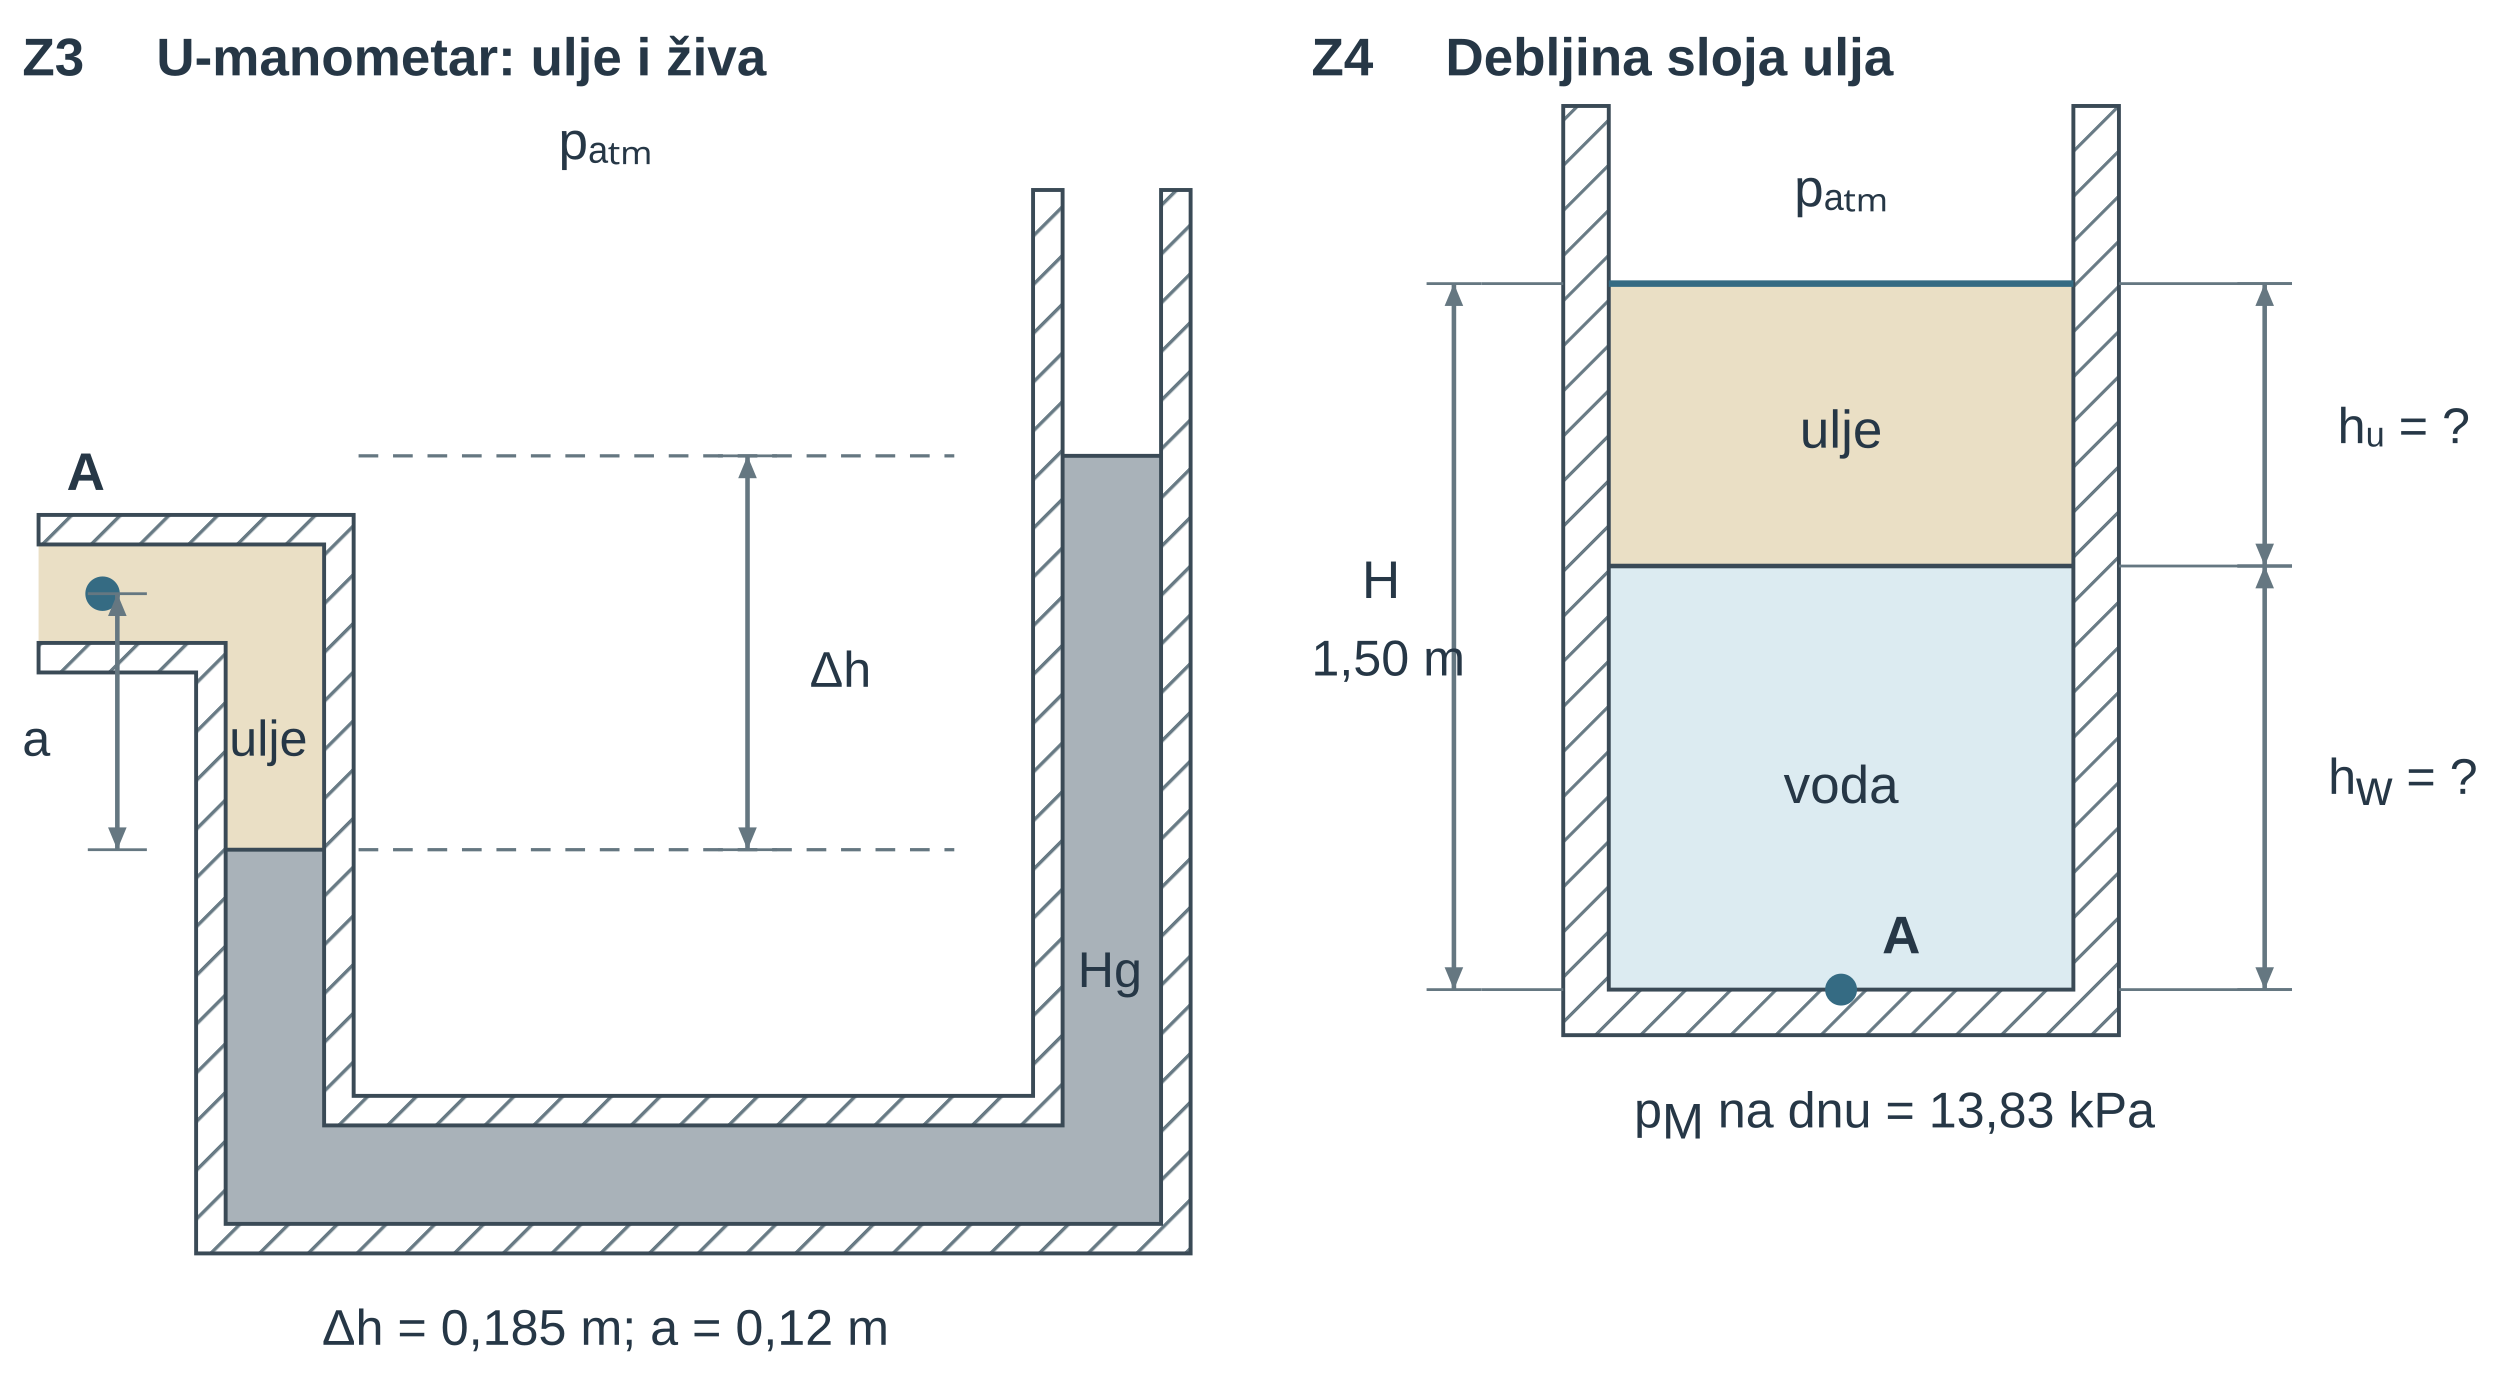
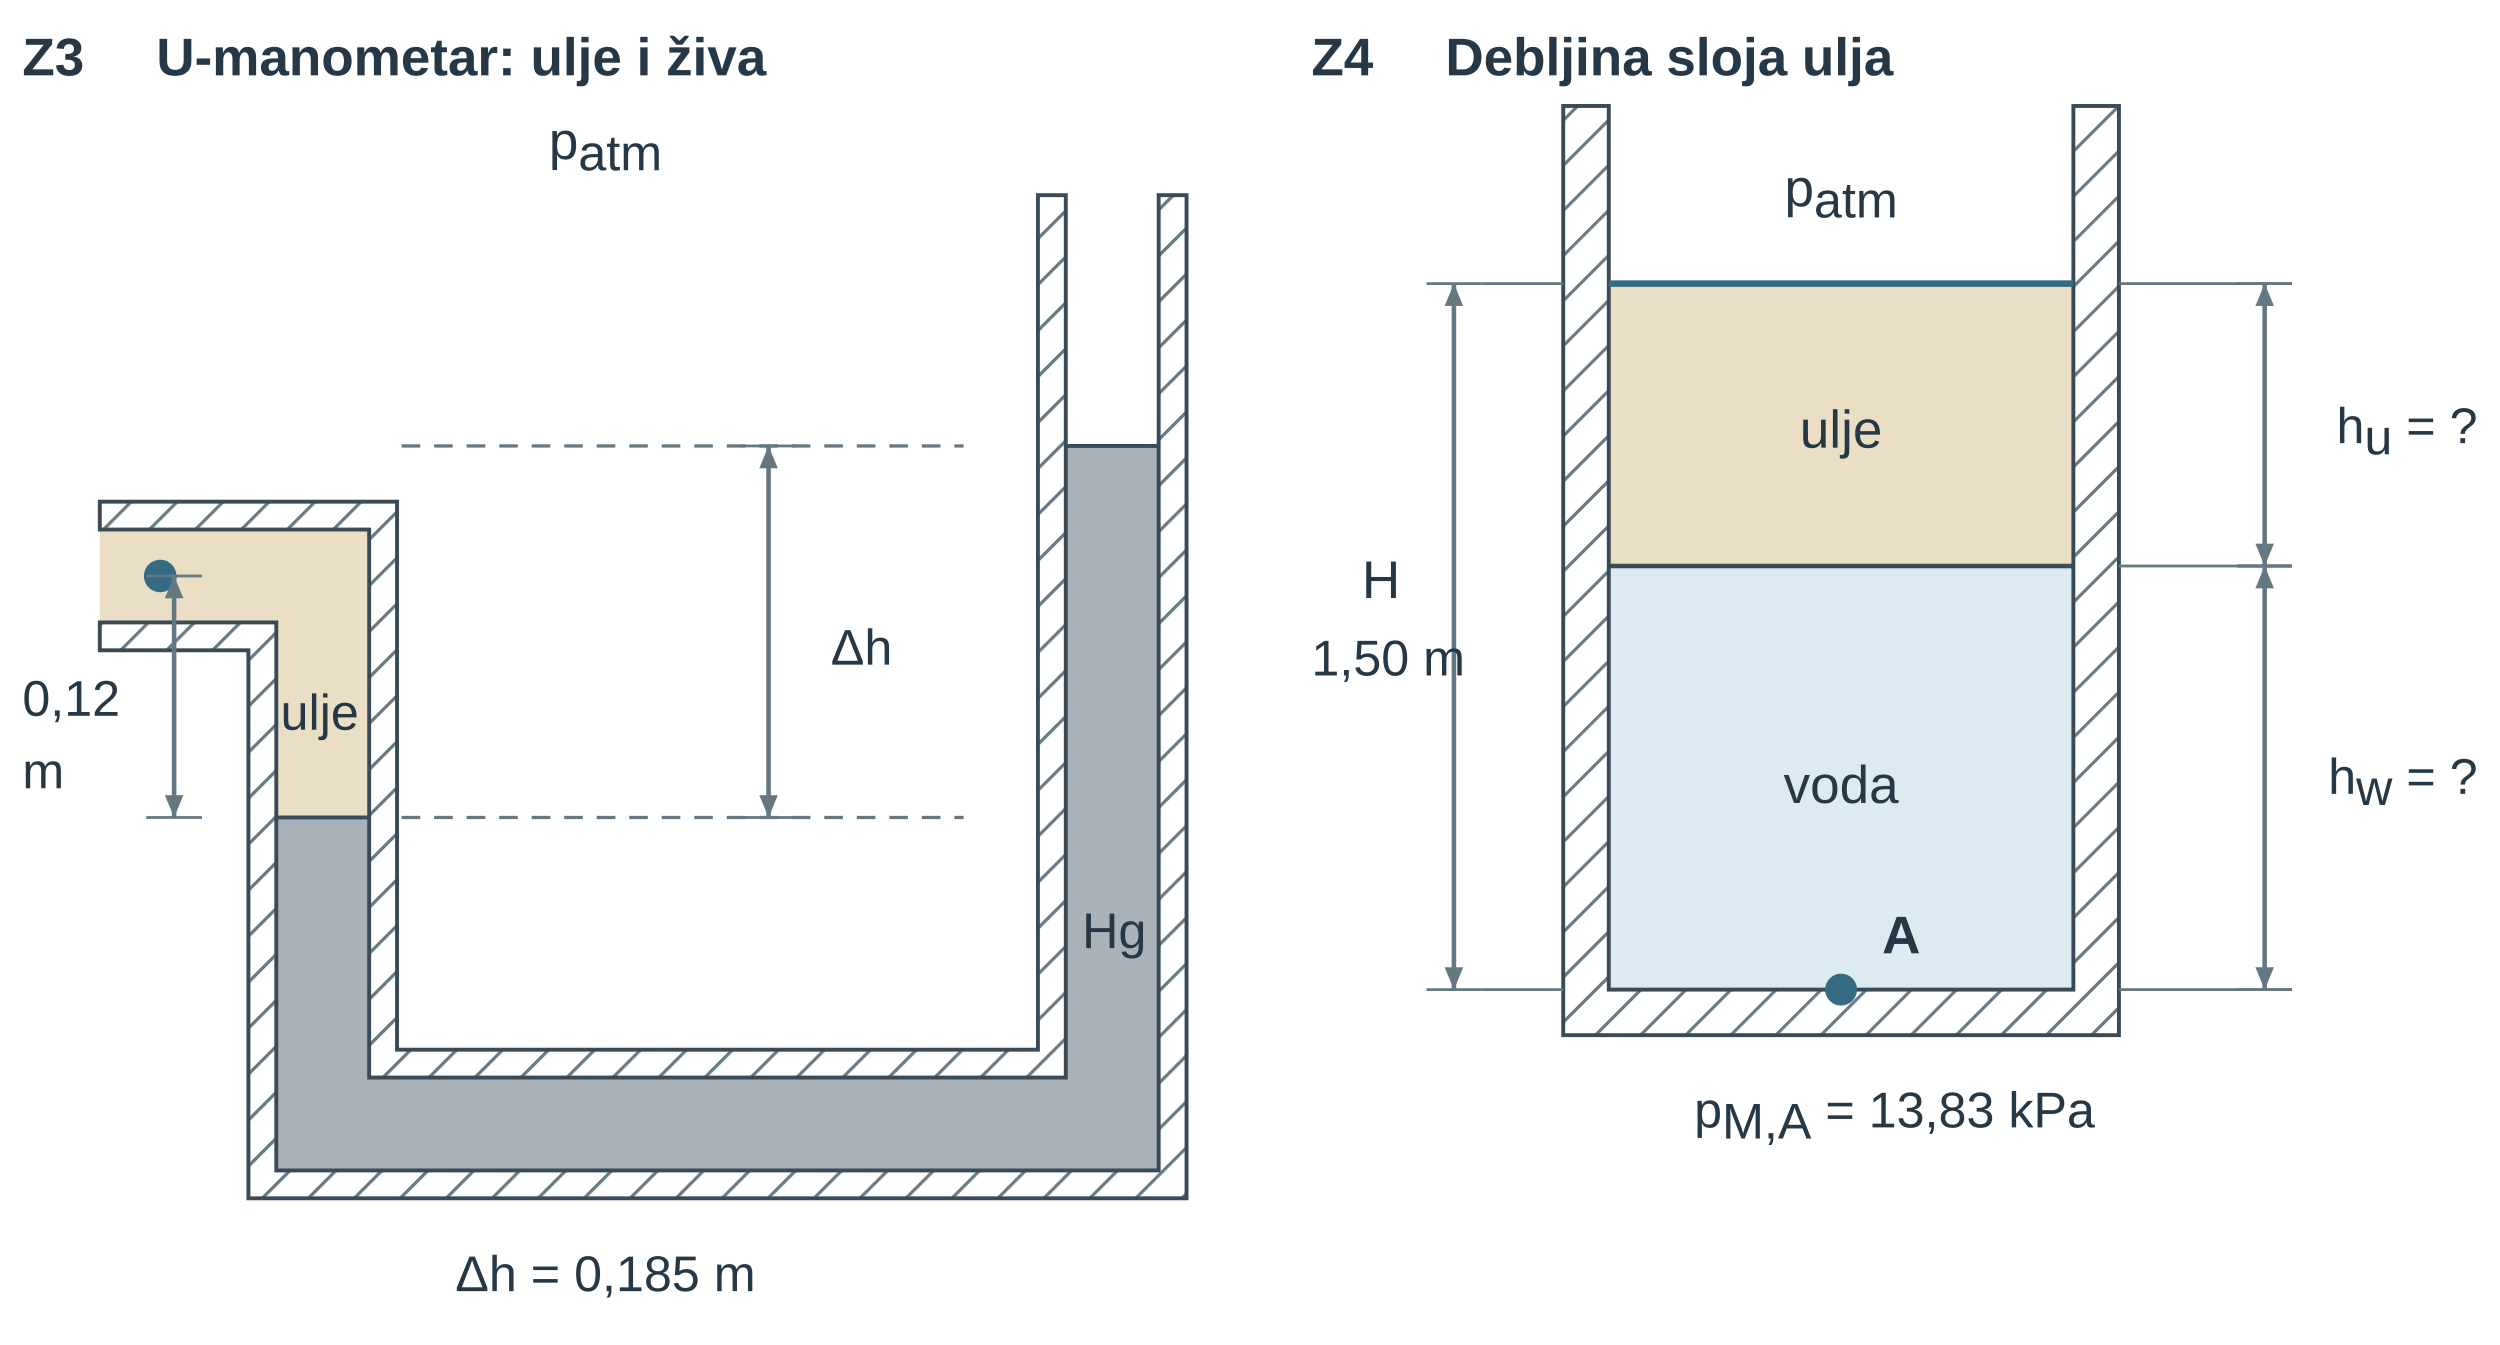
- <svg xmlns="http://www.w3.org/2000/svg" width="447.874pt" height="250.424pt" viewBox="0 0 447.874 250.424" role="img">
+ <svg xmlns="http://www.w3.org/2000/svg" width="447.874pt" height="240.802pt" viewBox="0 0 447.874 240.802" role="img">
  <defs>
    <pattern id="u03vs_hatch" width="7" height="7" patternUnits="userSpaceOnUse" patternTransform="rotate(45)">
      <line x1="0" y1="0" x2="0" y2="7" stroke="#657781" stroke-width="1.4" />
    </pattern>
    <marker id="u03vs_dim" markerWidth="6" markerHeight="5" refX="6" refY="2.5" orient="auto">
      <path d="M0,0 L0,5 L6,2.5 z" fill="#657781" />
    </marker>
    <marker id="u03vs_dimL" markerWidth="6" markerHeight="5" refX="6" refY="2.5" orient="auto-start-reverse">
      <path d="M0,0 L0,5 L6,2.5 z" fill="#657781" />
    </marker>
    <marker id="u03vs_pr" markerWidth="6" markerHeight="4" refX="5.5" refY="2" orient="auto">
      <path d="M0,0 L0,4 L6,2 z" fill="#356b83" />
    </marker>
  </defs>
  <g font-family="Arial, Liberation Sans, sans-serif">
    <g transform="translate(4 13.5)">
-       <text data-source-text="16" x="0" y="0" text-anchor="start" font-size="9.5" font-weight="600" fill="rgb(38, 55, 70)">Z3</text>
+       <text data-source-text="15" x="0" y="0" text-anchor="start" font-size="9.5" font-weight="600" fill="rgb(38, 55, 70)">Z3</text>
    </g>
    <g transform="translate(28 13.5)">
-       <text data-source-text="17" x="0" y="0" text-anchor="start" font-size="9.5" font-weight="600" fill="rgb(38, 55, 70)">U-manometar: ulje i živa</text>
+       <text data-source-text="16" x="0" y="0" text-anchor="start" font-size="9.5" font-weight="600" fill="rgb(38, 55, 70)">U-manometar: ulje i živa</text>
    </g>
    <g transform="translate(108.469 28.5)">
-       <text data-source-text="21" x="0" y="0" text-anchor="middle" font-size="9.5" font-weight="400" fill="rgb(38, 55, 70)">pₐₜₘ</text>
-     </g>
-     <g transform="translate(-563.6 -42.698) scale(0.882)">
-       <g transform="matrix(1 0 0 1 626.836 11)">
-         <path d="M20 148 H78 V210 H58 V168 H20 Z" fill="rgb(234, 223, 197)" stroke="none" stroke-width="1.2px" stroke-linecap="butt" stroke-linejoin="miter" stroke-dasharray="none" fill-opacity="1" stroke-opacity="1" opacity="1" marker-start="none" marker-mid="none" marker-end="none" data-source-geometry="38" />
-       </g>
-     </g>
-     <g transform="translate(-563.6 -42.698) scale(0.882)">
-       <g transform="matrix(1 0 0 1 626.836 11)">
-         <path d="M58 210 H78 V266 H228 V130 H248 V286 H58 Z" fill="rgb(169, 178, 185)" stroke="none" stroke-width="1.2px" stroke-linecap="butt" stroke-linejoin="miter" stroke-dasharray="none" fill-opacity="1" stroke-opacity="1" opacity="1" marker-start="none" marker-mid="none" marker-end="none" data-source-geometry="39" />
-       </g>
-     </g>
-     <g transform="translate(-563.6 -42.698) scale(0.882)">
-       <g transform="matrix(1 0 0 1 626.836 11)">
-         <path d="M20 142 H84 V260 H222 V76 H228 V266 H78 V148 H20 Z" fill="url(#u03vs_hatch)" stroke="rgb(58, 74, 86)" stroke-width="0.794" stroke-linecap="butt" stroke-linejoin="miter" stroke-dasharray="none" fill-opacity="1" stroke-opacity="1" opacity="1" marker-start="none" marker-mid="none" marker-end="none" data-source-geometry="40" />
-       </g>
-     </g>
-     <g transform="translate(-563.6 -42.698) scale(0.882)">
-       <g transform="matrix(1 0 0 1 626.836 11)">
-         <path d="M20 168 H58 V286 H248 V76 H254 V292 H52 V174 H20 Z" fill="url(#u03vs_hatch)" stroke="rgb(58, 74, 86)" stroke-width="0.794" stroke-linecap="butt" stroke-linejoin="miter" stroke-dasharray="none" fill-opacity="1" stroke-opacity="1" opacity="1" marker-start="none" marker-mid="none" marker-end="none" data-source-geometry="41" />
-       </g>
-     </g>
-     <g transform="translate(-563.6 -42.698) scale(0.882)">
-       <g transform="matrix(1 0 0 1 626.836 11)">
-         <line x1="58" y1="210" x2="78" y2="210" stroke="rgb(58, 74, 86)" stroke-width="0.794" fill="rgb(58, 74, 86)" stroke-linecap="butt" stroke-linejoin="miter" stroke-dasharray="none" fill-opacity="1" stroke-opacity="1" opacity="1" marker-start="none" marker-mid="none" marker-end="none" data-source-geometry="42" />
-       </g>
-     </g>
-     <g transform="translate(-563.6 -42.698) scale(0.882)">
-       <g transform="matrix(1 0 0 1 626.836 11)">
-         <line x1="228" y1="130" x2="248" y2="130" stroke="rgb(58, 74, 86)" stroke-width="0.794" fill="rgb(58, 74, 86)" stroke-linecap="butt" stroke-linejoin="miter" stroke-dasharray="none" fill-opacity="1" stroke-opacity="1" opacity="1" marker-start="none" marker-mid="none" marker-end="none" data-source-geometry="43" />
-       </g>
-     </g>
-     <g transform="translate(-563.6 -42.698) scale(0.882)">
-       <g transform="matrix(1 0 0 1 626.836 11)">
-         <circle cx="33" cy="158" r="3.5" fill="rgb(53, 107, 131)" stroke="none" stroke-width="1px" stroke-linecap="butt" stroke-linejoin="miter" stroke-dasharray="none" fill-opacity="1" stroke-opacity="1" opacity="1" marker-start="none" marker-mid="none" marker-end="none" data-source-geometry="44" />
-       </g>
-     </g>
-     <g transform="translate(-563.6 -42.698) scale(0.882)">
-       <g transform="matrix(1 0 0 1 626.836 11)">
-         <line x1="85" y1="130" x2="206" y2="130" stroke="rgb(101, 119, 129)" stroke-width="0.662" stroke-dasharray="4px, 3px" fill="rgb(58, 74, 86)" stroke-linecap="butt" stroke-linejoin="miter" fill-opacity="1" stroke-opacity="1" opacity="1" marker-start="none" marker-mid="none" marker-end="none" data-source-geometry="49" />
-       </g>
-     </g>
-     <g transform="translate(-563.6 -42.698) scale(0.882)">
-       <g transform="matrix(1 0 0 1 626.836 11)">
-         <line x1="85" y1="210" x2="206" y2="210" stroke="rgb(101, 119, 129)" stroke-width="0.662" stroke-dasharray="4px, 3px" fill="rgb(58, 74, 86)" stroke-linecap="butt" stroke-linejoin="miter" fill-opacity="1" stroke-opacity="1" opacity="1" marker-start="none" marker-mid="none" marker-end="none" data-source-geometry="50" />
-       </g>
-     </g>
-     <g transform="translate(-563.6 -42.698) scale(0.882)">
-       <g transform="matrix(1 0 0 1 626.836 11)">
-         <line x1="158" y1="130" x2="170" y2="130" stroke="rgb(101, 119, 129)" stroke-width="0.567" fill="rgb(58, 74, 86)" stroke-linecap="butt" stroke-linejoin="miter" stroke-dasharray="none" fill-opacity="1" stroke-opacity="1" opacity="1" marker-start="none" marker-mid="none" marker-end="none" data-source-geometry="51" />
-       </g>
-     </g>
-     <g transform="translate(-563.6 -42.698) scale(0.882)">
-       <g transform="matrix(1 0 0 1 626.836 11)">
-         <line x1="158" y1="210" x2="170" y2="210" stroke="rgb(101, 119, 129)" stroke-width="0.567" fill="rgb(58, 74, 86)" stroke-linecap="butt" stroke-linejoin="miter" stroke-dasharray="none" fill-opacity="1" stroke-opacity="1" opacity="1" marker-start="none" marker-mid="none" marker-end="none" data-source-geometry="52" />
+       <text data-source-text="19" x="0" y="0" text-anchor="middle" font-size="9.5" font-weight="400" fill="rgb(38, 55, 70)">p<tspan font-size="9" font-weight="400" font-style="normal" fill="rgb(38, 55, 70)" baseline-shift="-2">atm</tspan>
+       </text>
+     </g>
+     <g transform="translate(-520.287 -37.42) scale(0.832)">
+       <g transform="matrix(1 0 0 1 626.836 11)">
+         <path d="M20 148 H78 V210 H58 V168 H20 Z" fill="rgb(234, 223, 197)" stroke="none" stroke-width="1.2px" stroke-linecap="butt" stroke-linejoin="miter" stroke-dasharray="none" fill-opacity="1" stroke-opacity="1" opacity="1" marker-start="none" marker-mid="none" marker-end="none" data-source-geometry="37" />
+       </g>
+     </g>
+     <g transform="translate(-520.287 -37.42) scale(0.832)">
+       <g transform="matrix(1 0 0 1 626.836 11)">
+         <path d="M58 210 H78 V266 H228 V130 H248 V286 H58 Z" fill="rgb(169, 178, 185)" stroke="none" stroke-width="1.2px" stroke-linecap="butt" stroke-linejoin="miter" stroke-dasharray="none" fill-opacity="1" stroke-opacity="1" opacity="1" marker-start="none" marker-mid="none" marker-end="none" data-source-geometry="38" />
+       </g>
+     </g>
+     <g transform="translate(-520.287 -37.42) scale(0.832)">
+       <g transform="matrix(1 0 0 1 626.836 11)">
+         <path d="M20 142 H84 V260 H222 V76 H228 V266 H78 V148 H20 Z" fill="url(#u03vs_hatch)" stroke="rgb(58, 74, 86)" stroke-width="0.841" stroke-linecap="butt" stroke-linejoin="miter" stroke-dasharray="none" fill-opacity="1" stroke-opacity="1" opacity="1" marker-start="none" marker-mid="none" marker-end="none" data-source-geometry="39" />
+       </g>
+     </g>
+     <g transform="translate(-520.287 -37.42) scale(0.832)">
+       <g transform="matrix(1 0 0 1 626.836 11)">
+         <path d="M20 168 H58 V286 H248 V76 H254 V292 H52 V174 H20 Z" fill="url(#u03vs_hatch)" stroke="rgb(58, 74, 86)" stroke-width="0.841" stroke-linecap="butt" stroke-linejoin="miter" stroke-dasharray="none" fill-opacity="1" stroke-opacity="1" opacity="1" marker-start="none" marker-mid="none" marker-end="none" data-source-geometry="40" />
+       </g>
+     </g>
+     <g transform="translate(-520.287 -37.42) scale(0.832)">
+       <g transform="matrix(1 0 0 1 626.836 11)">
+         <line x1="58" y1="210" x2="78" y2="210" stroke="rgb(58, 74, 86)" stroke-width="0.841" fill="rgb(58, 74, 86)" stroke-linecap="butt" stroke-linejoin="miter" stroke-dasharray="none" fill-opacity="1" stroke-opacity="1" opacity="1" marker-start="none" marker-mid="none" marker-end="none" data-source-geometry="41" />
+       </g>
+     </g>
+     <g transform="translate(-520.287 -37.42) scale(0.832)">
+       <g transform="matrix(1 0 0 1 626.836 11)">
+         <line x1="228" y1="130" x2="248" y2="130" stroke="rgb(58, 74, 86)" stroke-width="0.841" fill="rgb(58, 74, 86)" stroke-linecap="butt" stroke-linejoin="miter" stroke-dasharray="none" fill-opacity="1" stroke-opacity="1" opacity="1" marker-start="none" marker-mid="none" marker-end="none" data-source-geometry="42" />
+       </g>
+     </g>
+     <g transform="translate(-520.287 -37.42) scale(0.832)">
+       <g transform="matrix(1 0 0 1 626.836 11)">
+         <circle cx="33" cy="158" r="3.5" fill="rgb(53, 107, 131)" stroke="none" stroke-width="1px" stroke-linecap="butt" stroke-linejoin="miter" stroke-dasharray="none" fill-opacity="1" stroke-opacity="1" opacity="1" marker-start="none" marker-mid="none" marker-end="none" data-source-geometry="43" />
+       </g>
+     </g>
+     <g transform="translate(-520.287 -37.42) scale(0.832)">
+       <g transform="matrix(1 0 0 1 626.836 11)">
+         <line x1="85" y1="130" x2="206" y2="130" stroke="rgb(101, 119, 129)" stroke-width="0.701" stroke-dasharray="4px, 3px" fill="rgb(58, 74, 86)" stroke-linecap="butt" stroke-linejoin="miter" fill-opacity="1" stroke-opacity="1" opacity="1" marker-start="none" marker-mid="none" marker-end="none" data-source-geometry="47" />
+       </g>
+     </g>
+     <g transform="translate(-520.287 -37.42) scale(0.832)">
+       <g transform="matrix(1 0 0 1 626.836 11)">
+         <line x1="85" y1="210" x2="206" y2="210" stroke="rgb(101, 119, 129)" stroke-width="0.701" stroke-dasharray="4px, 3px" fill="rgb(58, 74, 86)" stroke-linecap="butt" stroke-linejoin="miter" fill-opacity="1" stroke-opacity="1" opacity="1" marker-start="none" marker-mid="none" marker-end="none" data-source-geometry="48" />
+       </g>
+     </g>
+     <g transform="translate(-520.287 -37.42) scale(0.832)">
+       <g transform="matrix(1 0 0 1 626.836 11)">
+         <line x1="158" y1="130" x2="170" y2="130" stroke="rgb(101, 119, 129)" stroke-width="0.601" fill="rgb(58, 74, 86)" stroke-linecap="butt" stroke-linejoin="miter" stroke-dasharray="none" fill-opacity="1" stroke-opacity="1" opacity="1" marker-start="none" marker-mid="none" marker-end="none" data-source-geometry="49" />
+       </g>
+     </g>
+     <g transform="translate(-520.287 -37.42) scale(0.832)">
+       <g transform="matrix(1 0 0 1 626.836 11)">
+         <line x1="158" y1="210" x2="170" y2="210" stroke="rgb(101, 119, 129)" stroke-width="0.601" fill="rgb(58, 74, 86)" stroke-linecap="butt" stroke-linejoin="miter" stroke-dasharray="none" fill-opacity="1" stroke-opacity="1" opacity="1" marker-start="none" marker-mid="none" marker-end="none" data-source-geometry="50" />
      </g>
    </g>
    <defs>
-       <marker id="u03vs_dimL-print-2-53-marker-start" markerWidth="4.537" markerHeight="3.781" refX="6" refY="2.5" orient="auto-start-reverse" viewBox="0 0 6 5" markerUnits="userSpaceOnUse">
+       <marker id="u03vs_dimL-print-2-51-marker-start" markerWidth="4.805" markerHeight="4.004" refX="6" refY="2.5" orient="auto-start-reverse" viewBox="0 0 6 5" markerUnits="userSpaceOnUse">
        <path d="M0,0 L0,5 L6,2.5 z" fill="#657781" />
      </marker>
    </defs>
    <defs>
-       <marker id="u03vs_dim-print-2-53-marker-end" markerWidth="4.537" markerHeight="3.781" refX="6" refY="2.5" orient="auto" viewBox="0 0 6 5" markerUnits="userSpaceOnUse">
+       <marker id="u03vs_dim-print-2-51-marker-end" markerWidth="4.805" markerHeight="4.004" refX="6" refY="2.5" orient="auto" viewBox="0 0 6 5" markerUnits="userSpaceOnUse">
        <path d="M0,0 L0,5 L6,2.5 z" fill="#657781" />
      </marker>
    </defs>
-     <g transform="translate(-563.6 -42.698) scale(0.882)">
-       <g transform="matrix(1 0 0 1 626.836 11)">
-         <line x1="164" y1="130" x2="164" y2="210" stroke="rgb(101, 119, 129)" stroke-width="0.926" marker-start="url(#u03vs_dimL-print-2-53-marker-start)" marker-end="url(#u03vs_dim-print-2-53-marker-end)" fill="rgb(58, 74, 86)" stroke-linecap="butt" stroke-linejoin="miter" stroke-dasharray="none" fill-opacity="1" stroke-opacity="1" opacity="1" marker-mid="none" data-source-geometry="53" />
-       </g>
-     </g>
-     <g transform="translate(-563.6 -42.698) scale(0.882)">
-       <g transform="matrix(1 0 0 1 626.836 11)">
-         <line x1="30" y1="158" x2="42" y2="158" stroke="rgb(101, 119, 129)" stroke-width="0.567" fill="rgb(58, 74, 86)" stroke-linecap="butt" stroke-linejoin="miter" stroke-dasharray="none" fill-opacity="1" stroke-opacity="1" opacity="1" marker-start="none" marker-mid="none" marker-end="none" data-source-geometry="55" />
-       </g>
-     </g>
-     <g transform="translate(-563.6 -42.698) scale(0.882)">
-       <g transform="matrix(1 0 0 1 626.836 11)">
-         <line x1="30" y1="210" x2="42" y2="210" stroke="rgb(101, 119, 129)" stroke-width="0.567" fill="rgb(58, 74, 86)" stroke-linecap="butt" stroke-linejoin="miter" stroke-dasharray="none" fill-opacity="1" stroke-opacity="1" opacity="1" marker-start="none" marker-mid="none" marker-end="none" data-source-geometry="56" />
+     <g transform="translate(-520.287 -37.42) scale(0.832)">
+       <g transform="matrix(1 0 0 1 626.836 11)">
+         <line x1="164" y1="130" x2="164" y2="210" stroke="rgb(101, 119, 129)" stroke-width="0.981" marker-start="url(#u03vs_dimL-print-2-51-marker-start)" marker-end="url(#u03vs_dim-print-2-51-marker-end)" fill="rgb(58, 74, 86)" stroke-linecap="butt" stroke-linejoin="miter" stroke-dasharray="none" fill-opacity="1" stroke-opacity="1" opacity="1" marker-mid="none" data-source-geometry="51" />
+       </g>
+     </g>
+     <g transform="translate(-520.287 -37.42) scale(0.832)">
+       <g transform="matrix(1 0 0 1 626.836 11)">
+         <line x1="30" y1="158" x2="42" y2="158" stroke="rgb(101, 119, 129)" stroke-width="0.601" fill="rgb(58, 74, 86)" stroke-linecap="butt" stroke-linejoin="miter" stroke-dasharray="none" fill-opacity="1" stroke-opacity="1" opacity="1" marker-start="none" marker-mid="none" marker-end="none" data-source-geometry="53" />
+       </g>
+     </g>
+     <g transform="translate(-520.287 -37.42) scale(0.832)">
+       <g transform="matrix(1 0 0 1 626.836 11)">
+         <line x1="30" y1="210" x2="42" y2="210" stroke="rgb(101, 119, 129)" stroke-width="0.601" fill="rgb(58, 74, 86)" stroke-linecap="butt" stroke-linejoin="miter" stroke-dasharray="none" fill-opacity="1" stroke-opacity="1" opacity="1" marker-start="none" marker-mid="none" marker-end="none" data-source-geometry="54" />
      </g>
    </g>
    <defs>
-       <marker id="u03vs_dimL-print-2-57-marker-start" markerWidth="4.537" markerHeight="3.781" refX="6" refY="2.5" orient="auto-start-reverse" viewBox="0 0 6 5" markerUnits="userSpaceOnUse">
+       <marker id="u03vs_dimL-print-2-55-marker-start" markerWidth="4.805" markerHeight="4.004" refX="6" refY="2.5" orient="auto-start-reverse" viewBox="0 0 6 5" markerUnits="userSpaceOnUse">
        <path d="M0,0 L0,5 L6,2.5 z" fill="#657781" />
      </marker>
    </defs>
    <defs>
-       <marker id="u03vs_dim-print-2-57-marker-end" markerWidth="4.537" markerHeight="3.781" refX="6" refY="2.5" orient="auto" viewBox="0 0 6 5" markerUnits="userSpaceOnUse">
+       <marker id="u03vs_dim-print-2-55-marker-end" markerWidth="4.805" markerHeight="4.004" refX="6" refY="2.5" orient="auto" viewBox="0 0 6 5" markerUnits="userSpaceOnUse">
        <path d="M0,0 L0,5 L6,2.5 z" fill="#657781" />
      </marker>
    </defs>
-     <g transform="translate(-563.6 -42.698) scale(0.882)">
-       <g transform="matrix(1 0 0 1 626.836 11)">
-         <line x1="36" y1="158" x2="36" y2="210" stroke="rgb(101, 119, 129)" stroke-width="0.926" marker-start="url(#u03vs_dimL-print-2-57-marker-start)" marker-end="url(#u03vs_dim-print-2-57-marker-end)" fill="rgb(58, 74, 86)" stroke-linecap="butt" stroke-linejoin="miter" stroke-dasharray="none" fill-opacity="1" stroke-opacity="1" opacity="1" marker-mid="none" data-source-geometry="57" />
-       </g>
-     </g>
-     <g transform="translate(11.934 87.777)">
-       <text data-source-text="18" x="0" y="0" text-anchor="start" font-size="9.5" font-weight="600" fill="rgb(38, 55, 70)">A</text>
-     </g>
-     <g transform="translate(145.055 123.041)">
-       <text data-source-text="22" x="0" y="0" text-anchor="start" font-size="9" font-weight="400" fill="rgb(38, 55, 70)">Δh</text>
-     </g>
-     <g transform="translate(4 135.383)">
-       <text data-source-text="23" x="0" y="0" text-anchor="start" font-size="9" font-weight="400" fill="rgb(38, 55, 70)">a</text>
-     </g>
-     <g transform="translate(48.08 135.383)">
-       <text data-source-text="19" x="0" y="0" text-anchor="middle" font-size="9" font-weight="400" fill="rgb(38, 55, 70)">ulje</text>
-     </g>
-     <g transform="translate(198.832 176.818)">
-       <text data-source-text="20" x="0" y="0" text-anchor="middle" font-size="9" font-weight="400" fill="rgb(38, 55, 70)">Hg</text>
-     </g>
-     <g transform="translate(108.469 240.924)">
-       <text data-source-text="24" x="0" y="0" text-anchor="middle" font-size="9" font-weight="400" fill="rgb(38, 55, 70)">Δh = 0,185 m; a = 0,12 m</text>
+     <g transform="translate(-520.287 -37.42) scale(0.832)">
+       <g transform="matrix(1 0 0 1 626.836 11)">
+         <line x1="36" y1="158" x2="36" y2="210" stroke="rgb(101, 119, 129)" stroke-width="0.981" marker-start="url(#u03vs_dimL-print-2-55-marker-start)" marker-end="url(#u03vs_dim-print-2-55-marker-end)" fill="rgb(58, 74, 86)" stroke-linecap="butt" stroke-linejoin="miter" stroke-dasharray="none" fill-opacity="1" stroke-opacity="1" opacity="1" marker-mid="none" data-source-geometry="55" />
+       </g>
+     </g>
+     <g transform="translate(148.841 119.074)">
+       <text data-source-text="20" x="0" y="0" text-anchor="start" font-size="9" font-weight="400" fill="rgb(38, 55, 70)">Δh</text>
+     </g>
+     <g transform="translate(4 128.231)">
+       <text data-source-text="21" x="0" y="0" text-anchor="start" font-size="9" font-weight="400" fill="rgb(38, 55, 70)">0,12</text>
+     </g>
+     <g transform="translate(57.275 130.728)">
+       <text data-source-text="17" x="0" y="0" text-anchor="middle" font-size="9" font-weight="400" fill="rgb(38, 55, 70)">ulje</text>
+     </g>
+     <g transform="translate(4 141.22)">
+       <text data-source-text="22" x="0" y="0" text-anchor="start" font-size="9" font-weight="400" fill="rgb(38, 55, 70)">m</text>
+     </g>
+     <g transform="translate(199.618 169.852)">
+       <text data-source-text="18" x="0" y="0" text-anchor="middle" font-size="9" font-weight="400" fill="rgb(38, 55, 70)">Hg</text>
+     </g>
+     <g transform="translate(108.469 231.302)">
+       <text data-source-text="23" x="0" y="0" text-anchor="middle" font-size="9" font-weight="400" fill="rgb(38, 55, 70)">Δh = 0,185 m</text>
    </g>
    <g transform="translate(230.937 0)">
      <g transform="translate(4 13.5)">
-         <text data-source-text="25" x="0" y="0" text-anchor="start" font-size="9.5" font-weight="600" fill="rgb(38, 55, 70)">Z4</text>
+         <text data-source-text="24" x="0" y="0" text-anchor="start" font-size="9.5" font-weight="600" fill="rgb(38, 55, 70)">Z4</text>
      </g>
      <g transform="translate(28 13.5)">
-         <text data-source-text="26" x="0" y="0" text-anchor="start" font-size="9.5" font-weight="600" fill="rgb(38, 55, 70)">Debljina sloja ulja</text>
-       </g>
-       <g transform="translate(-15.585 -331.895) scale(0.816)">
-         <g transform="matrix(1 0 0 1 19.289 364)">
-           <rect x="70" y="105" width="102" height="62" fill="rgb(234, 223, 197)" stroke="none" stroke-width="1.2px" rx="0" stroke-linecap="butt" stroke-linejoin="miter" stroke-dasharray="none" fill-opacity="1" stroke-opacity="1" opacity="1" marker-start="none" marker-mid="none" marker-end="none" data-source-geometry="62" />
-         </g>
-       </g>
-       <g transform="translate(-15.585 -331.895) scale(0.816)">
-         <g transform="matrix(1 0 0 1 19.289 364)">
-           <rect x="70" y="167" width="102" height="93" fill="rgb(220, 235, 241)" stroke="none" stroke-width="1.2px" rx="0" stroke-linecap="butt" stroke-linejoin="miter" stroke-dasharray="none" fill-opacity="1" stroke-opacity="1" opacity="1" marker-start="none" marker-mid="none" marker-end="none" data-source-geometry="63" />
-         </g>
-       </g>
-       <g transform="translate(-15.585 -331.895) scale(0.816)">
-         <g transform="matrix(1 0 0 1 19.289 364)">
-           <path d="M60 66 H70 V260 H172 V66 H182 V270 H60 Z" fill="url(#u03vs_hatch)" stroke="rgb(58, 74, 86)" stroke-width="0.858" stroke-linecap="butt" stroke-linejoin="miter" stroke-dasharray="none" fill-opacity="1" stroke-opacity="1" opacity="1" marker-start="none" marker-mid="none" marker-end="none" data-source-geometry="64" />
-         </g>
-       </g>
-       <g transform="translate(-15.585 -331.895) scale(0.816)">
-         <g transform="matrix(1 0 0 1 19.289 364)">
-           <line x1="70" y1="105" x2="172" y2="105" stroke="rgb(53, 107, 131)" stroke-width="1.43" fill="rgb(58, 74, 86)" stroke-linecap="butt" stroke-linejoin="miter" stroke-dasharray="none" fill-opacity="1" stroke-opacity="1" opacity="1" marker-start="none" marker-mid="none" marker-end="none" data-source-geometry="65" />
-         </g>
-       </g>
-       <g transform="translate(-15.585 -331.895) scale(0.816)">
-         <g transform="matrix(1 0 0 1 19.289 364)">
-           <line x1="70" y1="167" x2="172" y2="167" stroke="rgb(58, 74, 86)" stroke-width="1.001" fill="rgb(58, 74, 86)" stroke-linecap="butt" stroke-linejoin="miter" stroke-dasharray="none" fill-opacity="1" stroke-opacity="1" opacity="1" marker-start="none" marker-mid="none" marker-end="none" data-source-geometry="66" />
-         </g>
-       </g>
-       <g transform="translate(-15.585 -331.895) scale(0.816)">
-         <g transform="matrix(1 0 0 1 19.289 364)">
-           <circle cx="121" cy="260" r="3.5" fill="rgb(53, 107, 131)" stroke="none" stroke-width="1px" stroke-linecap="butt" stroke-linejoin="miter" stroke-dasharray="none" fill-opacity="1" stroke-opacity="1" opacity="1" marker-start="none" marker-mid="none" marker-end="none" data-source-geometry="70" />
-         </g>
-       </g>
-       <g transform="translate(-15.585 -331.895) scale(0.816)">
-         <g transform="matrix(1 0 0 1 19.289 364)">
-           <line x1="30" y1="105" x2="42" y2="105" stroke="rgb(101, 119, 129)" stroke-width="0.613" fill="rgb(58, 74, 86)" stroke-linecap="butt" stroke-linejoin="miter" stroke-dasharray="none" fill-opacity="1" stroke-opacity="1" opacity="1" marker-start="none" marker-mid="none" marker-end="none" data-source-geometry="72" />
-         </g>
-       </g>
-       <g transform="translate(-15.585 -331.895) scale(0.816)">
-         <g transform="matrix(1 0 0 1 19.289 364)">
-           <line x1="30" y1="260" x2="42" y2="260" stroke="rgb(101, 119, 129)" stroke-width="0.613" fill="rgb(58, 74, 86)" stroke-linecap="butt" stroke-linejoin="miter" stroke-dasharray="none" fill-opacity="1" stroke-opacity="1" opacity="1" marker-start="none" marker-mid="none" marker-end="none" data-source-geometry="73" />
-         </g>
-       </g>
-       <defs>
-         <marker id="u03vs_dimL-print-3-74-marker-start" markerWidth="4.902" markerHeight="4.085" refX="6" refY="2.5" orient="auto-start-reverse" viewBox="0 0 6 5" markerUnits="userSpaceOnUse">
-           <path d="M0,0 L0,5 L6,2.5 z" fill="#657781" />
-         </marker>
-       </defs>
-       <defs>
-         <marker id="u03vs_dim-print-3-74-marker-end" markerWidth="4.902" markerHeight="4.085" refX="6" refY="2.5" orient="auto" viewBox="0 0 6 5" markerUnits="userSpaceOnUse">
-           <path d="M0,0 L0,5 L6,2.5 z" fill="#657781" />
-         </marker>
-       </defs>
-       <g transform="translate(-15.585 -331.895) scale(0.816)">
-         <g transform="matrix(1 0 0 1 19.289 364)">
-           <line x1="36" y1="105" x2="36" y2="260" stroke="rgb(101, 119, 129)" stroke-width="1.001" marker-start="url(#u03vs_dimL-print-3-74-marker-start)" marker-end="url(#u03vs_dim-print-3-74-marker-end)" fill="rgb(58, 74, 86)" stroke-linecap="butt" stroke-linejoin="miter" stroke-dasharray="none" fill-opacity="1" stroke-opacity="1" opacity="1" marker-mid="none" data-source-geometry="74" />
-         </g>
-       </g>
-       <g transform="translate(-15.585 -331.895) scale(0.816)">
-         <g transform="matrix(1 0 0 1 19.289 364)">
-           <line x1="42" y1="105" x2="60" y2="105" stroke="rgb(101, 119, 129)" stroke-width="0.613" fill="rgb(58, 74, 86)" stroke-linecap="butt" stroke-linejoin="miter" stroke-dasharray="none" fill-opacity="1" stroke-opacity="1" opacity="1" marker-start="none" marker-mid="none" marker-end="none" data-source-geometry="77" />
-         </g>
-       </g>
-       <g transform="translate(-15.585 -331.895) scale(0.816)">
-         <g transform="matrix(1 0 0 1 19.289 364)">
-           <line x1="42" y1="260" x2="60" y2="260" stroke="rgb(101, 119, 129)" stroke-width="0.613" fill="rgb(58, 74, 86)" stroke-linecap="butt" stroke-linejoin="miter" stroke-dasharray="none" fill-opacity="1" stroke-opacity="1" opacity="1" marker-start="none" marker-mid="none" marker-end="none" data-source-geometry="78" />
-         </g>
-       </g>
-       <g transform="translate(-15.585 -331.895) scale(0.816)">
-         <g transform="matrix(1 0 0 1 19.289 364)">
-           <line x1="208" y1="105" x2="220" y2="105" stroke="rgb(101, 119, 129)" stroke-width="0.613" fill="rgb(58, 74, 86)" stroke-linecap="butt" stroke-linejoin="miter" stroke-dasharray="none" fill-opacity="1" stroke-opacity="1" opacity="1" marker-start="none" marker-mid="none" marker-end="none" data-source-geometry="79" />
-         </g>
-       </g>
-       <g transform="translate(-15.585 -331.895) scale(0.816)">
-         <g transform="matrix(1 0 0 1 19.289 364)">
-           <line x1="208" y1="167" x2="220" y2="167" stroke="rgb(101, 119, 129)" stroke-width="0.613" fill="rgb(58, 74, 86)" stroke-linecap="butt" stroke-linejoin="miter" stroke-dasharray="none" fill-opacity="1" stroke-opacity="1" opacity="1" marker-start="none" marker-mid="none" marker-end="none" data-source-geometry="80" />
-         </g>
-       </g>
-       <defs>
-         <marker id="u03vs_dimL-print-3-81-marker-start" markerWidth="4.902" markerHeight="4.085" refX="6" refY="2.5" orient="auto-start-reverse" viewBox="0 0 6 5" markerUnits="userSpaceOnUse">
-           <path d="M0,0 L0,5 L6,2.5 z" fill="#657781" />
-         </marker>
-       </defs>
-       <defs>
-         <marker id="u03vs_dim-print-3-81-marker-end" markerWidth="4.902" markerHeight="4.085" refX="6" refY="2.5" orient="auto" viewBox="0 0 6 5" markerUnits="userSpaceOnUse">
-           <path d="M0,0 L0,5 L6,2.5 z" fill="#657781" />
-         </marker>
-       </defs>
-       <g transform="translate(-15.585 -331.895) scale(0.816)">
-         <g transform="matrix(1 0 0 1 19.289 364)">
-           <line x1="214" y1="105" x2="214" y2="167" stroke="rgb(101, 119, 129)" stroke-width="1.001" marker-start="url(#u03vs_dimL-print-3-81-marker-start)" marker-end="url(#u03vs_dim-print-3-81-marker-end)" fill="rgb(58, 74, 86)" stroke-linecap="butt" stroke-linejoin="miter" stroke-dasharray="none" fill-opacity="1" stroke-opacity="1" opacity="1" marker-mid="none" data-source-geometry="81" />
-         </g>
-       </g>
-       <g transform="translate(-15.585 -331.895) scale(0.816)">
-         <g transform="matrix(1 0 0 1 19.289 364)">
-           <line x1="208" y1="167" x2="220" y2="167" stroke="rgb(101, 119, 129)" stroke-width="0.613" fill="rgb(58, 74, 86)" stroke-linecap="butt" stroke-linejoin="miter" stroke-dasharray="none" fill-opacity="1" stroke-opacity="1" opacity="1" marker-start="none" marker-mid="none" marker-end="none" data-source-geometry="83" />
-         </g>
-       </g>
-       <g transform="translate(-15.585 -331.895) scale(0.816)">
-         <g transform="matrix(1 0 0 1 19.289 364)">
-           <line x1="208" y1="260" x2="220" y2="260" stroke="rgb(101, 119, 129)" stroke-width="0.613" fill="rgb(58, 74, 86)" stroke-linecap="butt" stroke-linejoin="miter" stroke-dasharray="none" fill-opacity="1" stroke-opacity="1" opacity="1" marker-start="none" marker-mid="none" marker-end="none" data-source-geometry="84" />
-         </g>
-       </g>
-       <defs>
-         <marker id="u03vs_dimL-print-3-85-marker-start" markerWidth="4.902" markerHeight="4.085" refX="6" refY="2.5" orient="auto-start-reverse" viewBox="0 0 6 5" markerUnits="userSpaceOnUse">
-           <path d="M0,0 L0,5 L6,2.5 z" fill="#657781" />
-         </marker>
-       </defs>
-       <defs>
-         <marker id="u03vs_dim-print-3-85-marker-end" markerWidth="4.902" markerHeight="4.085" refX="6" refY="2.5" orient="auto" viewBox="0 0 6 5" markerUnits="userSpaceOnUse">
-           <path d="M0,0 L0,5 L6,2.5 z" fill="#657781" />
-         </marker>
-       </defs>
-       <g transform="translate(-15.585 -331.895) scale(0.816)">
-         <g transform="matrix(1 0 0 1 19.289 364)">
-           <line x1="214" y1="167" x2="214" y2="260" stroke="rgb(101, 119, 129)" stroke-width="1.001" marker-start="url(#u03vs_dimL-print-3-85-marker-start)" marker-end="url(#u03vs_dim-print-3-85-marker-end)" fill="rgb(58, 74, 86)" stroke-linecap="butt" stroke-linejoin="miter" stroke-dasharray="none" fill-opacity="1" stroke-opacity="1" opacity="1" marker-mid="none" data-source-geometry="85" />
-         </g>
-       </g>
-       <g transform="translate(-15.585 -331.895) scale(0.816)">
-         <g transform="matrix(1 0 0 1 19.289 364)">
-           <line x1="182" y1="105" x2="220" y2="105" stroke="rgb(101, 119, 129)" stroke-width="0.613" fill="rgb(58, 74, 86)" stroke-linecap="butt" stroke-linejoin="miter" stroke-dasharray="none" fill-opacity="1" stroke-opacity="1" opacity="1" marker-start="none" marker-mid="none" marker-end="none" data-source-geometry="87" />
-         </g>
-       </g>
-       <g transform="translate(-15.585 -331.895) scale(0.816)">
-         <g transform="matrix(1 0 0 1 19.289 364)">
-           <line x1="182" y1="167" x2="220" y2="167" stroke="rgb(101, 119, 129)" stroke-width="0.613" fill="rgb(58, 74, 86)" stroke-linecap="butt" stroke-linejoin="miter" stroke-dasharray="none" fill-opacity="1" stroke-opacity="1" opacity="1" marker-start="none" marker-mid="none" marker-end="none" data-source-geometry="88" />
-         </g>
-       </g>
-       <g transform="translate(-15.585 -331.895) scale(0.816)">
-         <g transform="matrix(1 0 0 1 19.289 364)">
-           <line x1="182" y1="260" x2="220" y2="260" stroke="rgb(101, 119, 129)" stroke-width="0.613" fill="rgb(58, 74, 86)" stroke-linecap="butt" stroke-linejoin="miter" stroke-dasharray="none" fill-opacity="1" stroke-opacity="1" opacity="1" marker-start="none" marker-mid="none" marker-end="none" data-source-geometry="89" />
+         <text data-source-text="25" x="0" y="0" text-anchor="start" font-size="9.5" font-weight="600" fill="rgb(38, 55, 70)">Debljina sloja ulja</text>
+       </g>
+       <g transform="translate(-15.585 -331.895) scale(0.816)">
+         <g transform="matrix(1 0 0 1 19.289 364)">
+           <rect x="70" y="105" width="102" height="62" fill="rgb(234, 223, 197)" stroke="none" stroke-width="1.2px" rx="0" stroke-linecap="butt" stroke-linejoin="miter" stroke-dasharray="none" fill-opacity="1" stroke-opacity="1" opacity="1" marker-start="none" marker-mid="none" marker-end="none" data-source-geometry="61" />
+         </g>
+       </g>
+       <g transform="translate(-15.585 -331.895) scale(0.816)">
+         <g transform="matrix(1 0 0 1 19.289 364)">
+           <rect x="70" y="167" width="102" height="93" fill="rgb(220, 235, 241)" stroke="none" stroke-width="1.2px" rx="0" stroke-linecap="butt" stroke-linejoin="miter" stroke-dasharray="none" fill-opacity="1" stroke-opacity="1" opacity="1" marker-start="none" marker-mid="none" marker-end="none" data-source-geometry="62" />
+         </g>
+       </g>
+       <g transform="translate(-15.585 -331.895) scale(0.816)">
+         <g transform="matrix(1 0 0 1 19.289 364)">
+           <path d="M60 66 H70 V260 H172 V66 H182 V270 H60 Z" fill="url(#u03vs_hatch)" stroke="rgb(58, 74, 86)" stroke-width="0.858" stroke-linecap="butt" stroke-linejoin="miter" stroke-dasharray="none" fill-opacity="1" stroke-opacity="1" opacity="1" marker-start="none" marker-mid="none" marker-end="none" data-source-geometry="63" />
+         </g>
+       </g>
+       <g transform="translate(-15.585 -331.895) scale(0.816)">
+         <g transform="matrix(1 0 0 1 19.289 364)">
+           <line x1="70" y1="105" x2="172" y2="105" stroke="rgb(53, 107, 131)" stroke-width="1.43" fill="rgb(58, 74, 86)" stroke-linecap="butt" stroke-linejoin="miter" stroke-dasharray="none" fill-opacity="1" stroke-opacity="1" opacity="1" marker-start="none" marker-mid="none" marker-end="none" data-source-geometry="64" />
+         </g>
+       </g>
+       <g transform="translate(-15.585 -331.895) scale(0.816)">
+         <g transform="matrix(1 0 0 1 19.289 364)">
+           <line x1="70" y1="167" x2="172" y2="167" stroke="rgb(58, 74, 86)" stroke-width="1.001" fill="rgb(58, 74, 86)" stroke-linecap="butt" stroke-linejoin="miter" stroke-dasharray="none" fill-opacity="1" stroke-opacity="1" opacity="1" marker-start="none" marker-mid="none" marker-end="none" data-source-geometry="65" />
+         </g>
+       </g>
+       <g transform="translate(-15.585 -331.895) scale(0.816)">
+         <g transform="matrix(1 0 0 1 19.289 364)">
+           <circle cx="121" cy="260" r="3.5" fill="rgb(53, 107, 131)" stroke="none" stroke-width="1px" stroke-linecap="butt" stroke-linejoin="miter" stroke-dasharray="none" fill-opacity="1" stroke-opacity="1" opacity="1" marker-start="none" marker-mid="none" marker-end="none" data-source-geometry="69" />
+         </g>
+       </g>
+       <g transform="translate(-15.585 -331.895) scale(0.816)">
+         <g transform="matrix(1 0 0 1 19.289 364)">
+           <line x1="30" y1="105" x2="42" y2="105" stroke="rgb(101, 119, 129)" stroke-width="0.613" fill="rgb(58, 74, 86)" stroke-linecap="butt" stroke-linejoin="miter" stroke-dasharray="none" fill-opacity="1" stroke-opacity="1" opacity="1" marker-start="none" marker-mid="none" marker-end="none" data-source-geometry="71" />
+         </g>
+       </g>
+       <g transform="translate(-15.585 -331.895) scale(0.816)">
+         <g transform="matrix(1 0 0 1 19.289 364)">
+           <line x1="30" y1="260" x2="42" y2="260" stroke="rgb(101, 119, 129)" stroke-width="0.613" fill="rgb(58, 74, 86)" stroke-linecap="butt" stroke-linejoin="miter" stroke-dasharray="none" fill-opacity="1" stroke-opacity="1" opacity="1" marker-start="none" marker-mid="none" marker-end="none" data-source-geometry="72" />
+         </g>
+       </g>
+       <defs>
+         <marker id="u03vs_dimL-print-3-73-marker-start" markerWidth="4.902" markerHeight="4.085" refX="6" refY="2.5" orient="auto-start-reverse" viewBox="0 0 6 5" markerUnits="userSpaceOnUse">
+           <path d="M0,0 L0,5 L6,2.5 z" fill="#657781" />
+         </marker>
+       </defs>
+       <defs>
+         <marker id="u03vs_dim-print-3-73-marker-end" markerWidth="4.902" markerHeight="4.085" refX="6" refY="2.5" orient="auto" viewBox="0 0 6 5" markerUnits="userSpaceOnUse">
+           <path d="M0,0 L0,5 L6,2.5 z" fill="#657781" />
+         </marker>
+       </defs>
+       <g transform="translate(-15.585 -331.895) scale(0.816)">
+         <g transform="matrix(1 0 0 1 19.289 364)">
+           <line x1="36" y1="105" x2="36" y2="260" stroke="rgb(101, 119, 129)" stroke-width="1.001" marker-start="url(#u03vs_dimL-print-3-73-marker-start)" marker-end="url(#u03vs_dim-print-3-73-marker-end)" fill="rgb(58, 74, 86)" stroke-linecap="butt" stroke-linejoin="miter" stroke-dasharray="none" fill-opacity="1" stroke-opacity="1" opacity="1" marker-mid="none" data-source-geometry="73" />
+         </g>
+       </g>
+       <g transform="translate(-15.585 -331.895) scale(0.816)">
+         <g transform="matrix(1 0 0 1 19.289 364)">
+           <line x1="42" y1="105" x2="60" y2="105" stroke="rgb(101, 119, 129)" stroke-width="0.613" fill="rgb(58, 74, 86)" stroke-linecap="butt" stroke-linejoin="miter" stroke-dasharray="none" fill-opacity="1" stroke-opacity="1" opacity="1" marker-start="none" marker-mid="none" marker-end="none" data-source-geometry="76" />
+         </g>
+       </g>
+       <g transform="translate(-15.585 -331.895) scale(0.816)">
+         <g transform="matrix(1 0 0 1 19.289 364)">
+           <line x1="42" y1="260" x2="60" y2="260" stroke="rgb(101, 119, 129)" stroke-width="0.613" fill="rgb(58, 74, 86)" stroke-linecap="butt" stroke-linejoin="miter" stroke-dasharray="none" fill-opacity="1" stroke-opacity="1" opacity="1" marker-start="none" marker-mid="none" marker-end="none" data-source-geometry="77" />
+         </g>
+       </g>
+       <g transform="translate(-15.585 -331.895) scale(0.816)">
+         <g transform="matrix(1 0 0 1 19.289 364)">
+           <line x1="208" y1="105" x2="220" y2="105" stroke="rgb(101, 119, 129)" stroke-width="0.613" fill="rgb(58, 74, 86)" stroke-linecap="butt" stroke-linejoin="miter" stroke-dasharray="none" fill-opacity="1" stroke-opacity="1" opacity="1" marker-start="none" marker-mid="none" marker-end="none" data-source-geometry="78" />
+         </g>
+       </g>
+       <g transform="translate(-15.585 -331.895) scale(0.816)">
+         <g transform="matrix(1 0 0 1 19.289 364)">
+           <line x1="208" y1="167" x2="220" y2="167" stroke="rgb(101, 119, 129)" stroke-width="0.613" fill="rgb(58, 74, 86)" stroke-linecap="butt" stroke-linejoin="miter" stroke-dasharray="none" fill-opacity="1" stroke-opacity="1" opacity="1" marker-start="none" marker-mid="none" marker-end="none" data-source-geometry="79" />
+         </g>
+       </g>
+       <defs>
+         <marker id="u03vs_dimL-print-3-80-marker-start" markerWidth="4.902" markerHeight="4.085" refX="6" refY="2.5" orient="auto-start-reverse" viewBox="0 0 6 5" markerUnits="userSpaceOnUse">
+           <path d="M0,0 L0,5 L6,2.5 z" fill="#657781" />
+         </marker>
+       </defs>
+       <defs>
+         <marker id="u03vs_dim-print-3-80-marker-end" markerWidth="4.902" markerHeight="4.085" refX="6" refY="2.5" orient="auto" viewBox="0 0 6 5" markerUnits="userSpaceOnUse">
+           <path d="M0,0 L0,5 L6,2.5 z" fill="#657781" />
+         </marker>
+       </defs>
+       <g transform="translate(-15.585 -331.895) scale(0.816)">
+         <g transform="matrix(1 0 0 1 19.289 364)">
+           <line x1="214" y1="105" x2="214" y2="167" stroke="rgb(101, 119, 129)" stroke-width="1.001" marker-start="url(#u03vs_dimL-print-3-80-marker-start)" marker-end="url(#u03vs_dim-print-3-80-marker-end)" fill="rgb(58, 74, 86)" stroke-linecap="butt" stroke-linejoin="miter" stroke-dasharray="none" fill-opacity="1" stroke-opacity="1" opacity="1" marker-mid="none" data-source-geometry="80" />
+         </g>
+       </g>
+       <g transform="translate(-15.585 -331.895) scale(0.816)">
+         <g transform="matrix(1 0 0 1 19.289 364)">
+           <line x1="208" y1="167" x2="220" y2="167" stroke="rgb(101, 119, 129)" stroke-width="0.613" fill="rgb(58, 74, 86)" stroke-linecap="butt" stroke-linejoin="miter" stroke-dasharray="none" fill-opacity="1" stroke-opacity="1" opacity="1" marker-start="none" marker-mid="none" marker-end="none" data-source-geometry="82" />
+         </g>
+       </g>
+       <g transform="translate(-15.585 -331.895) scale(0.816)">
+         <g transform="matrix(1 0 0 1 19.289 364)">
+           <line x1="208" y1="260" x2="220" y2="260" stroke="rgb(101, 119, 129)" stroke-width="0.613" fill="rgb(58, 74, 86)" stroke-linecap="butt" stroke-linejoin="miter" stroke-dasharray="none" fill-opacity="1" stroke-opacity="1" opacity="1" marker-start="none" marker-mid="none" marker-end="none" data-source-geometry="83" />
+         </g>
+       </g>
+       <defs>
+         <marker id="u03vs_dimL-print-3-84-marker-start" markerWidth="4.902" markerHeight="4.085" refX="6" refY="2.5" orient="auto-start-reverse" viewBox="0 0 6 5" markerUnits="userSpaceOnUse">
+           <path d="M0,0 L0,5 L6,2.5 z" fill="#657781" />
+         </marker>
+       </defs>
+       <defs>
+         <marker id="u03vs_dim-print-3-84-marker-end" markerWidth="4.902" markerHeight="4.085" refX="6" refY="2.5" orient="auto" viewBox="0 0 6 5" markerUnits="userSpaceOnUse">
+           <path d="M0,0 L0,5 L6,2.5 z" fill="#657781" />
+         </marker>
+       </defs>
+       <g transform="translate(-15.585 -331.895) scale(0.816)">
+         <g transform="matrix(1 0 0 1 19.289 364)">
+           <line x1="214" y1="167" x2="214" y2="260" stroke="rgb(101, 119, 129)" stroke-width="1.001" marker-start="url(#u03vs_dimL-print-3-84-marker-start)" marker-end="url(#u03vs_dim-print-3-84-marker-end)" fill="rgb(58, 74, 86)" stroke-linecap="butt" stroke-linejoin="miter" stroke-dasharray="none" fill-opacity="1" stroke-opacity="1" opacity="1" marker-mid="none" data-source-geometry="84" />
+         </g>
+       </g>
+       <g transform="translate(-15.585 -331.895) scale(0.816)">
+         <g transform="matrix(1 0 0 1 19.289 364)">
+           <line x1="182" y1="105" x2="220" y2="105" stroke="rgb(101, 119, 129)" stroke-width="0.613" fill="rgb(58, 74, 86)" stroke-linecap="butt" stroke-linejoin="miter" stroke-dasharray="none" fill-opacity="1" stroke-opacity="1" opacity="1" marker-start="none" marker-mid="none" marker-end="none" data-source-geometry="86" />
+         </g>
+       </g>
+       <g transform="translate(-15.585 -331.895) scale(0.816)">
+         <g transform="matrix(1 0 0 1 19.289 364)">
+           <line x1="182" y1="167" x2="220" y2="167" stroke="rgb(101, 119, 129)" stroke-width="0.613" fill="rgb(58, 74, 86)" stroke-linecap="butt" stroke-linejoin="miter" stroke-dasharray="none" fill-opacity="1" stroke-opacity="1" opacity="1" marker-start="none" marker-mid="none" marker-end="none" data-source-geometry="87" />
+         </g>
+       </g>
+       <g transform="translate(-15.585 -331.895) scale(0.816)">
+         <g transform="matrix(1 0 0 1 19.289 364)">
+           <line x1="182" y1="260" x2="220" y2="260" stroke="rgb(101, 119, 129)" stroke-width="0.613" fill="rgb(58, 74, 86)" stroke-linecap="butt" stroke-linejoin="miter" stroke-dasharray="none" fill-opacity="1" stroke-opacity="1" opacity="1" marker-start="none" marker-mid="none" marker-end="none" data-source-geometry="88" />
        </g>
      </g>
      <g transform="translate(98.896 36.953)">
-         <text data-source-text="27" x="0" y="0" text-anchor="middle" font-size="9.5" font-weight="400" fill="rgb(38, 55, 70)">pₐₜₘ</text>
+         <text data-source-text="26" x="0" y="0" text-anchor="middle" font-size="9.5" font-weight="400" fill="rgb(38, 55, 70)">p<tspan font-size="9" font-weight="400" font-style="normal" fill="rgb(38, 55, 70)" baseline-shift="-2">atm</tspan>
+         </text>
      </g>
      <g transform="translate(98.896 80.203)">
-         <text data-source-text="28" x="0" y="0" text-anchor="middle" font-size="9.5" font-weight="400" fill="rgb(38, 55, 70)">ulje</text>
-       </g>
-       <g transform="translate(187.844 79.387)">
-         <text data-source-text="33" x="0" y="0" text-anchor="start" font-size="9" font-weight="400" fill="rgb(38, 55, 70)">hᵤ = ?</text>
+         <text data-source-text="27" x="0" y="0" text-anchor="middle" font-size="9.5" font-weight="400" fill="rgb(38, 55, 70)">ulje</text>
+       </g>
+       <g transform="translate(187.64 79.387)">
+         <text data-source-text="32" x="0" y="0" text-anchor="start" font-size="9" font-weight="400" fill="rgb(38, 55, 70)">h<tspan font-size="9" font-weight="400" font-style="normal" fill="rgb(38, 55, 70)" baseline-shift="-2">u</tspan> = ?</text>
      </g>
      <g transform="translate(16.476 107.132)">
-         <text data-source-text="31" x="0" y="0" text-anchor="middle" font-size="9.5" font-weight="400" fill="rgb(38, 55, 70)">H</text>
+         <text data-source-text="30" x="0" y="0" text-anchor="middle" font-size="9.5" font-weight="400" fill="rgb(38, 55, 70)">H</text>
      </g>
      <g transform="translate(17.758 121.004)">
-         <text data-source-text="32" x="0" y="0" text-anchor="middle" font-size="9" font-weight="400" fill="rgb(38, 55, 70)">1,50 m</text>
+         <text data-source-text="31" x="0" y="0" text-anchor="middle" font-size="9" font-weight="400" fill="rgb(38, 55, 70)">1,50 m</text>
      </g>
      <g transform="translate(186.156 142.221)">
-         <text data-source-text="34" x="0" y="0" text-anchor="start" font-size="9" font-weight="400" fill="rgb(38, 55, 70)">h<tspan font-size="9" font-weight="400" font-style="normal" fill="rgb(38, 55, 70)" baseline-shift="-2">w</tspan> = ?</text>
+         <text data-source-text="33" x="0" y="0" text-anchor="start" font-size="9" font-weight="400" fill="rgb(38, 55, 70)">h<tspan font-size="9" font-weight="400" font-style="normal" fill="rgb(38, 55, 70)" baseline-shift="-2">w</tspan> = ?</text>
      </g>
      <g transform="translate(98.896 143.853)">
-         <text data-source-text="29" x="0" y="0" text-anchor="middle" font-size="9.5" font-weight="400" fill="rgb(38, 55, 70)">voda</text>
+         <text data-source-text="28" x="0" y="0" text-anchor="middle" font-size="9.5" font-weight="400" fill="rgb(38, 55, 70)">voda</text>
      </g>
      <g transform="translate(106.24 170.783)">
-         <text data-source-text="30" x="0" y="0" text-anchor="start" font-size="9.5" font-weight="600" fill="rgb(38, 55, 70)">A</text>
+         <text data-source-text="29" x="0" y="0" text-anchor="start" font-size="9.5" font-weight="600" fill="rgb(38, 55, 70)">A</text>
      </g>
      <g transform="translate(108.469 201.971)">
-         <text data-source-text="35" x="0" y="0" text-anchor="middle" font-size="9" font-weight="400" fill="rgb(38, 55, 70)">p<tspan font-size="9" font-weight="400" font-style="normal" fill="rgb(38, 55, 70)" baseline-shift="-2">M</tspan> na dnu = 13,83 kPa</text>
+         <text data-source-text="34" x="0" y="0" text-anchor="middle" font-size="9" font-weight="400" fill="rgb(38, 55, 70)">p<tspan font-size="9" font-weight="400" font-style="normal" fill="rgb(38, 55, 70)" baseline-shift="-2">M,A</tspan> = 13,83 kPa</text>
      </g>
    </g>
  </g>
</svg>
